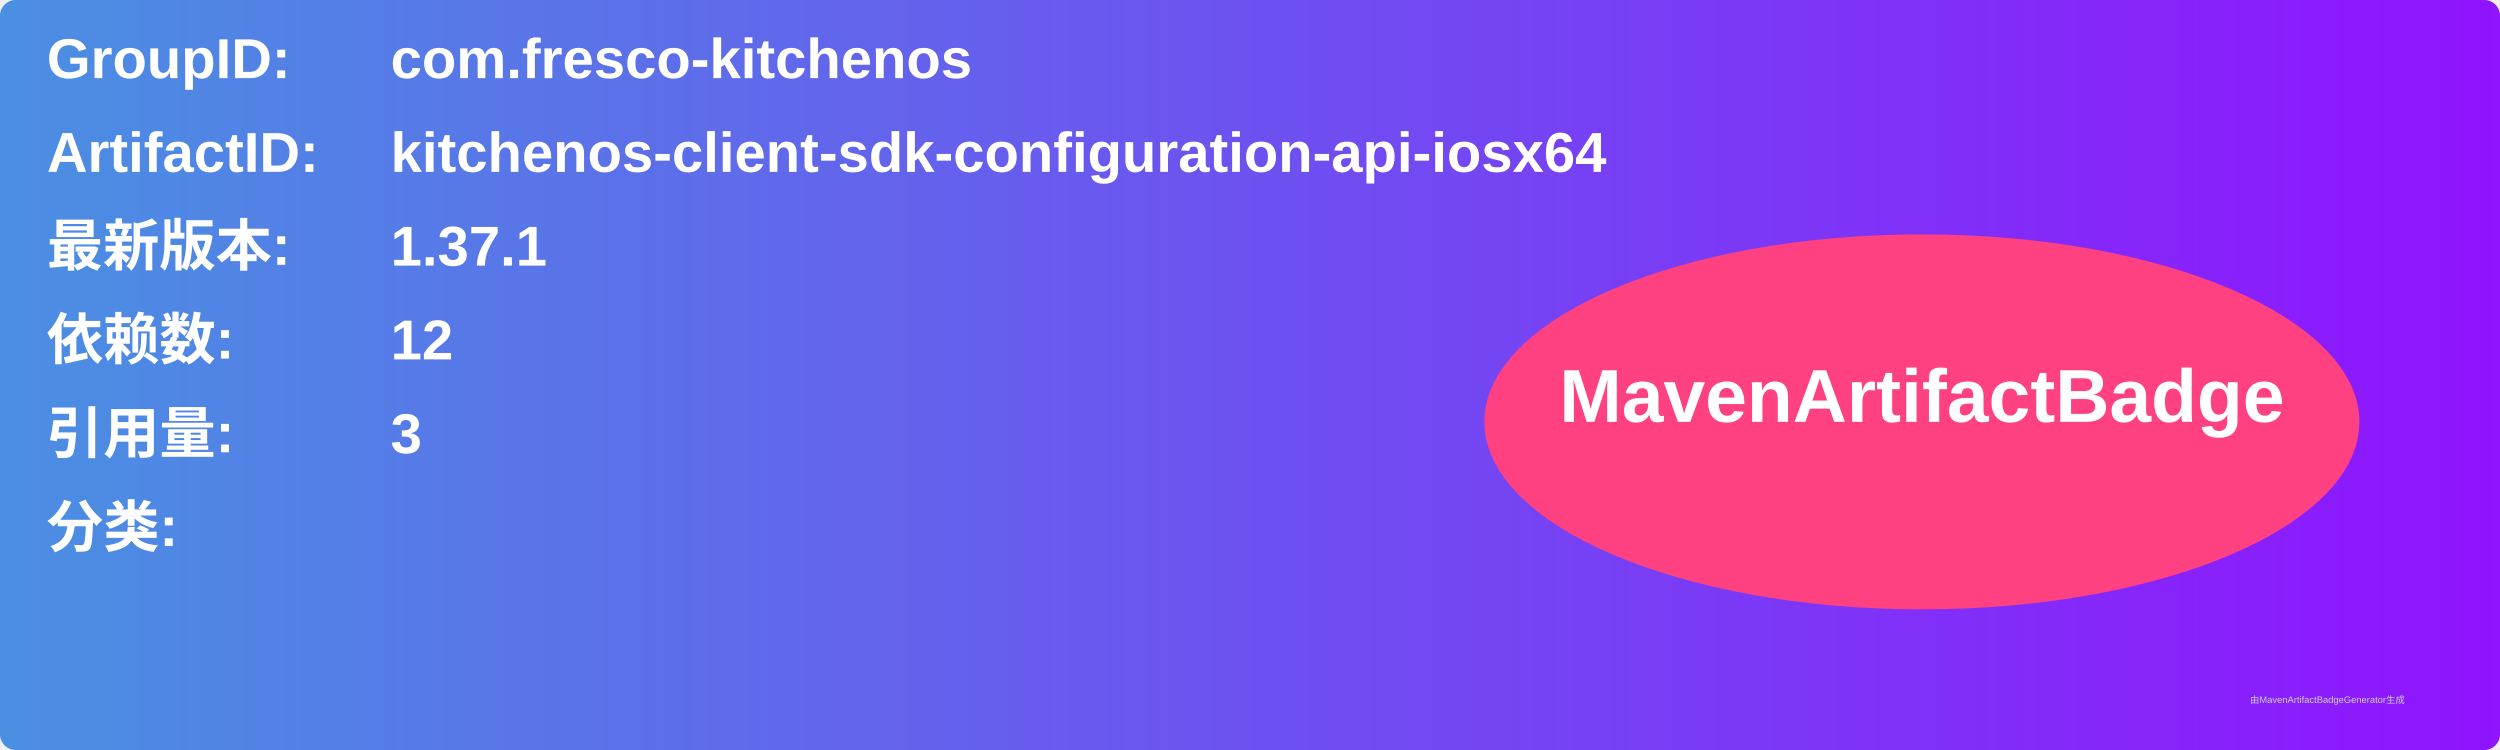
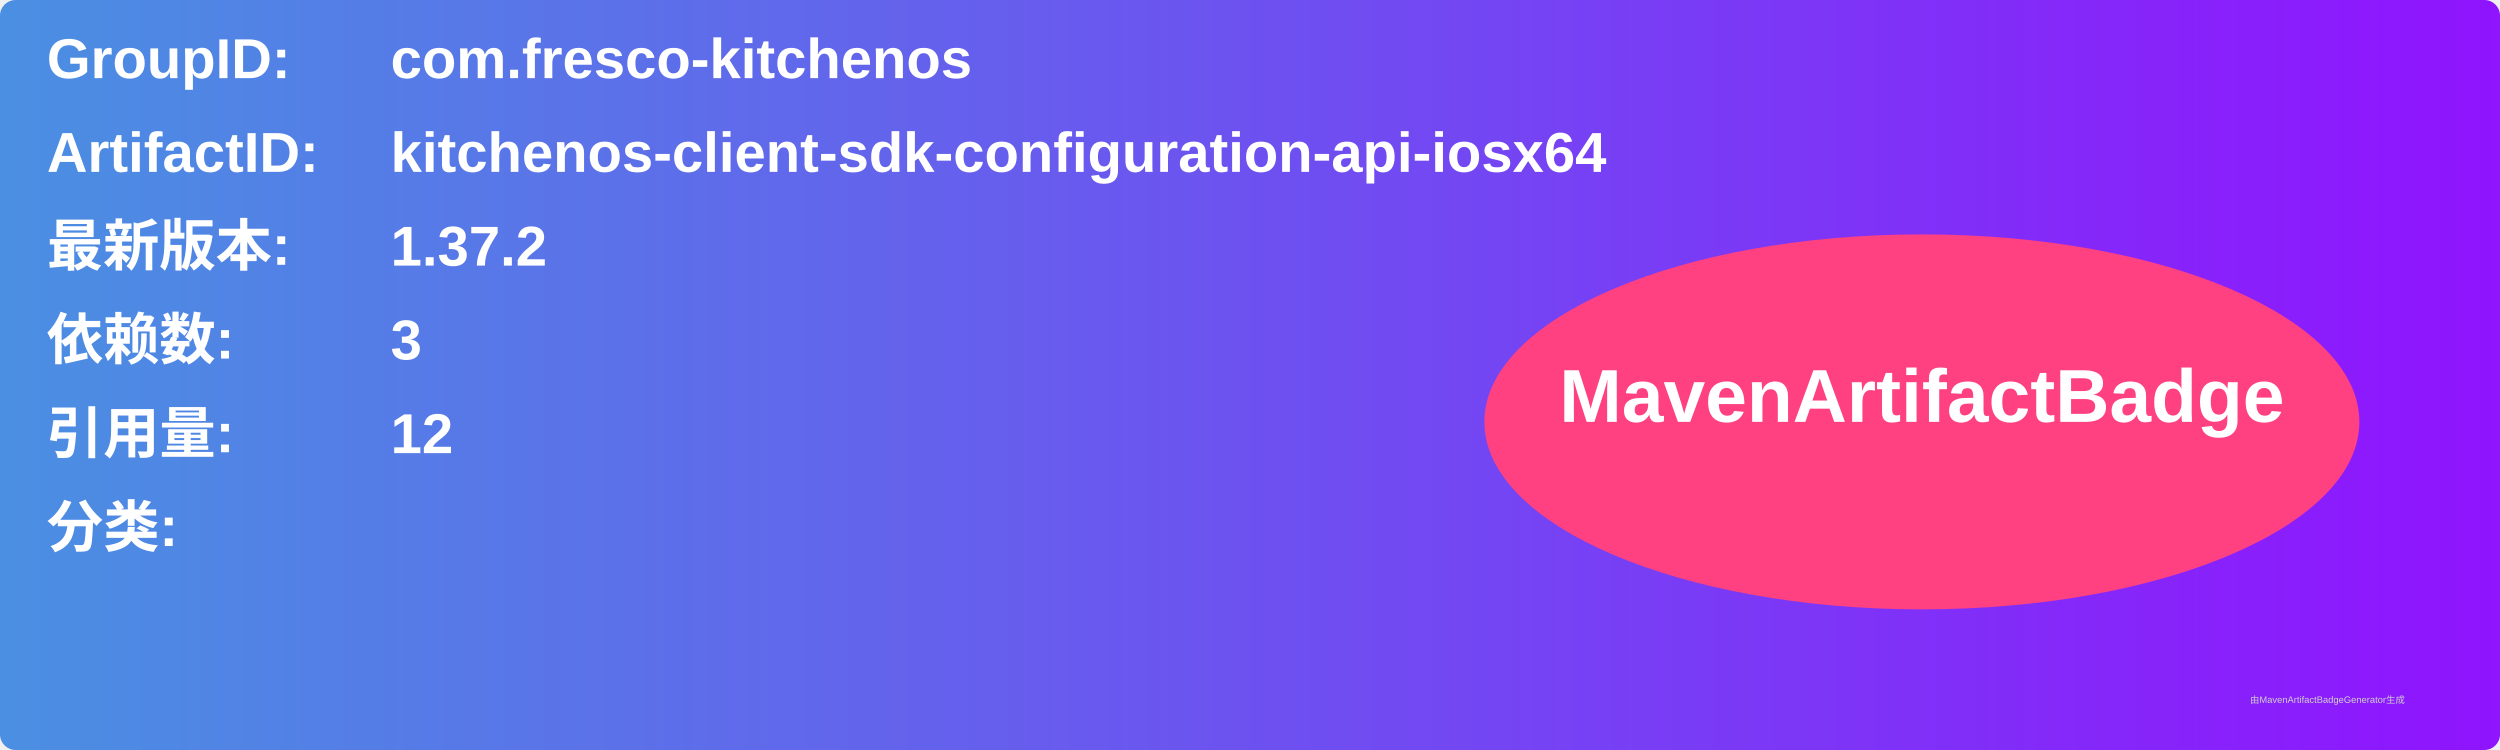
<svg xmlns="http://www.w3.org/2000/svg" width="800" height="240" viewBox="0 0 800 240">
  <linearGradient id="grad" x1="0%" y1="0%" x2="100%" y2="0%">
    <stop offset="0%" stop-color="#4a90e2" />
    <stop offset="100%" stop-color="#9013fe" />
  </linearGradient>
  <rect width="100%" height="100%" rx="5" ry="5" fill="url(#grad)" />
  <g transform="translate(15, 15)">
    <text x="0" y="10" font-family="Arial" font-size="18" fill="white" font-weight="bold" width="260">GroupID:</text>
    <text x="110" y="10" font-family="Arial" font-size="18" fill="white" font-weight="bold" width="460">com.fresco-kitchenos</text>
    <text x="0" y="40" font-family="Arial" font-size="18" fill="white" font-weight="bold" width="260">ArtifactID:</text>
    <text x="110" y="40" font-family="Arial" font-size="18" fill="white" font-weight="bold" width="460">kitchenos-client-sdk-configuration-api-iosx64</text>
    <text x="0" y="70" font-family="Arial" font-size="18" fill="white" font-weight="bold">最新版本:</text>
    <text x="110" y="70" font-family="Arial" font-size="18" fill="white" font-weight="bold">
-       <tspan font-weight="bold">1.37.1</tspan>
+       <tspan font-weight="bold">1.37.2</tspan>
    </text>
    <text x="0" y="100" font-family="Arial" font-size="18" fill="white" font-weight="bold">依赖数: </text>
    <text x="110" y="100" font-family="Arial" font-size="18" fill="white">
-       <tspan font-weight="bold">12</tspan>
+       <tspan font-weight="bold">3</tspan>
    </text>
    <text x="0" y="130" font-family="Arial" font-size="18" fill="white" font-weight="bold">引用量: </text>
    <text x="110" y="130" font-family="Arial" font-size="18" fill="white">
-       <tspan font-weight="bold">3</tspan>
+       <tspan font-weight="bold">12</tspan>
    </text>
    <text x="0" y="160" font-family="Arial" font-size="18" fill="white" font-weight="bold">分类:</text>
    <text x="10" y="190" font-family="Arial" font-size="10" fill="white">
      <tspan font-weight="bold" />
    </text>
    <ellipse cx="600" cy="120" rx="140" ry="60" fill="#ff4081" />
    <text x="600" y="120" text-anchor="middle" font-family="Arial" font-size="24" fill="white" font-weight="bold">MavenArtifactBadge</text>
  </g>
  <text x="720" y="225" font-family="Arial" font-size="3" fill="#d0d0d0">由MavenArtifactBadgeGenerator生成</text>
</svg>
